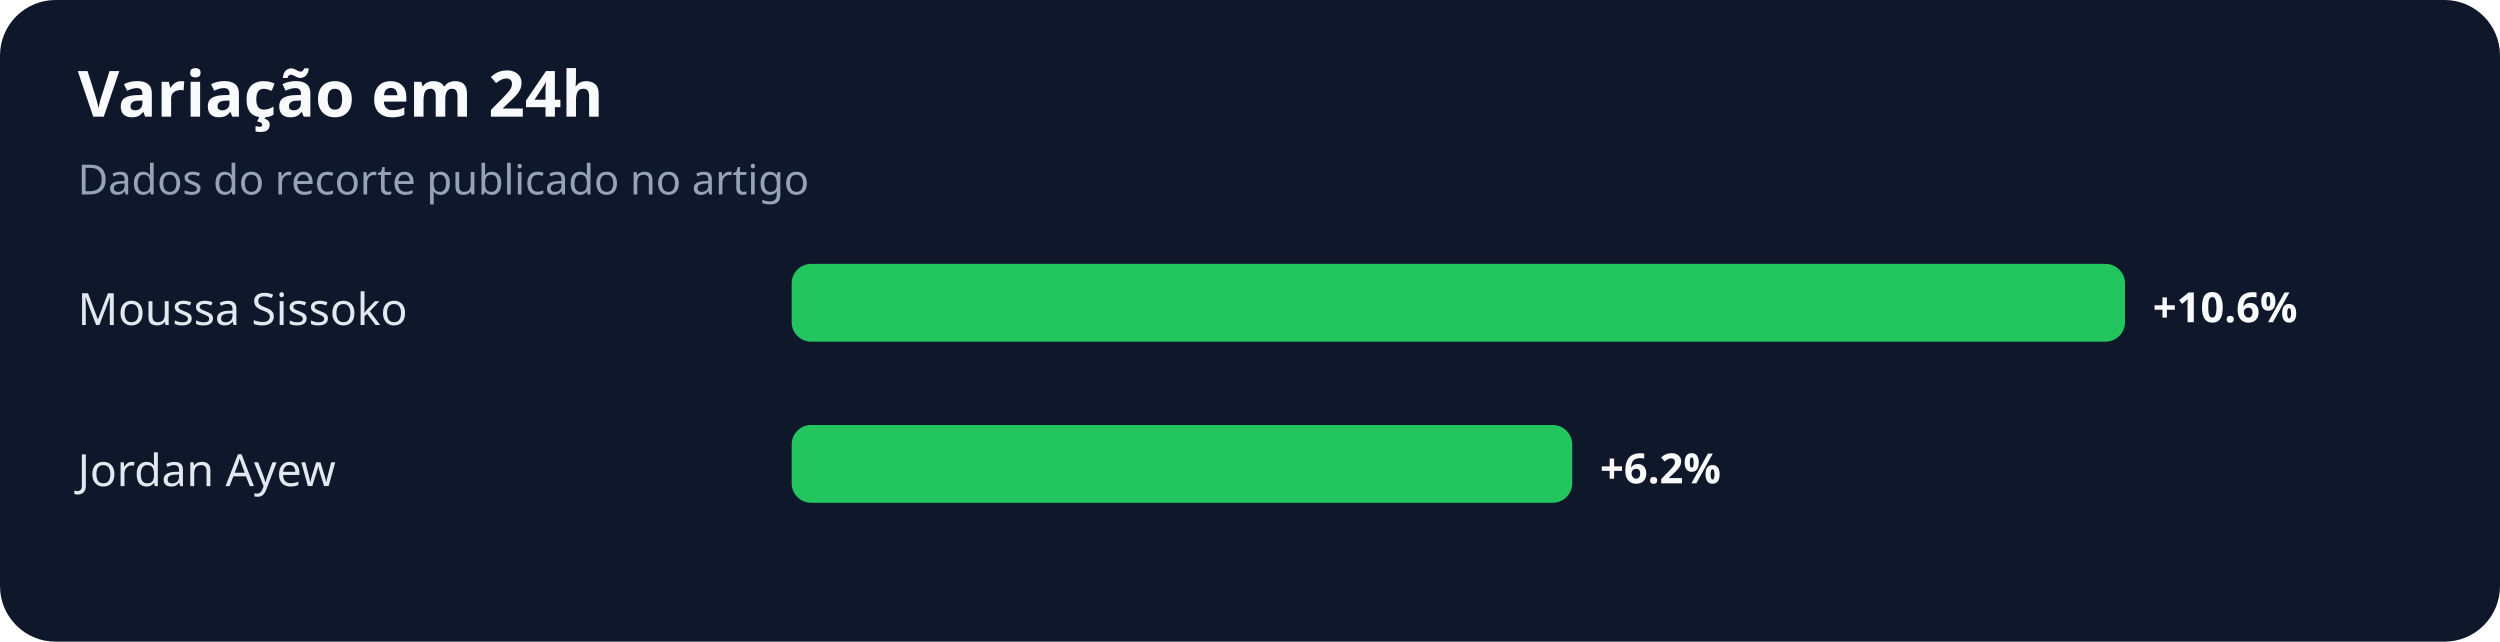
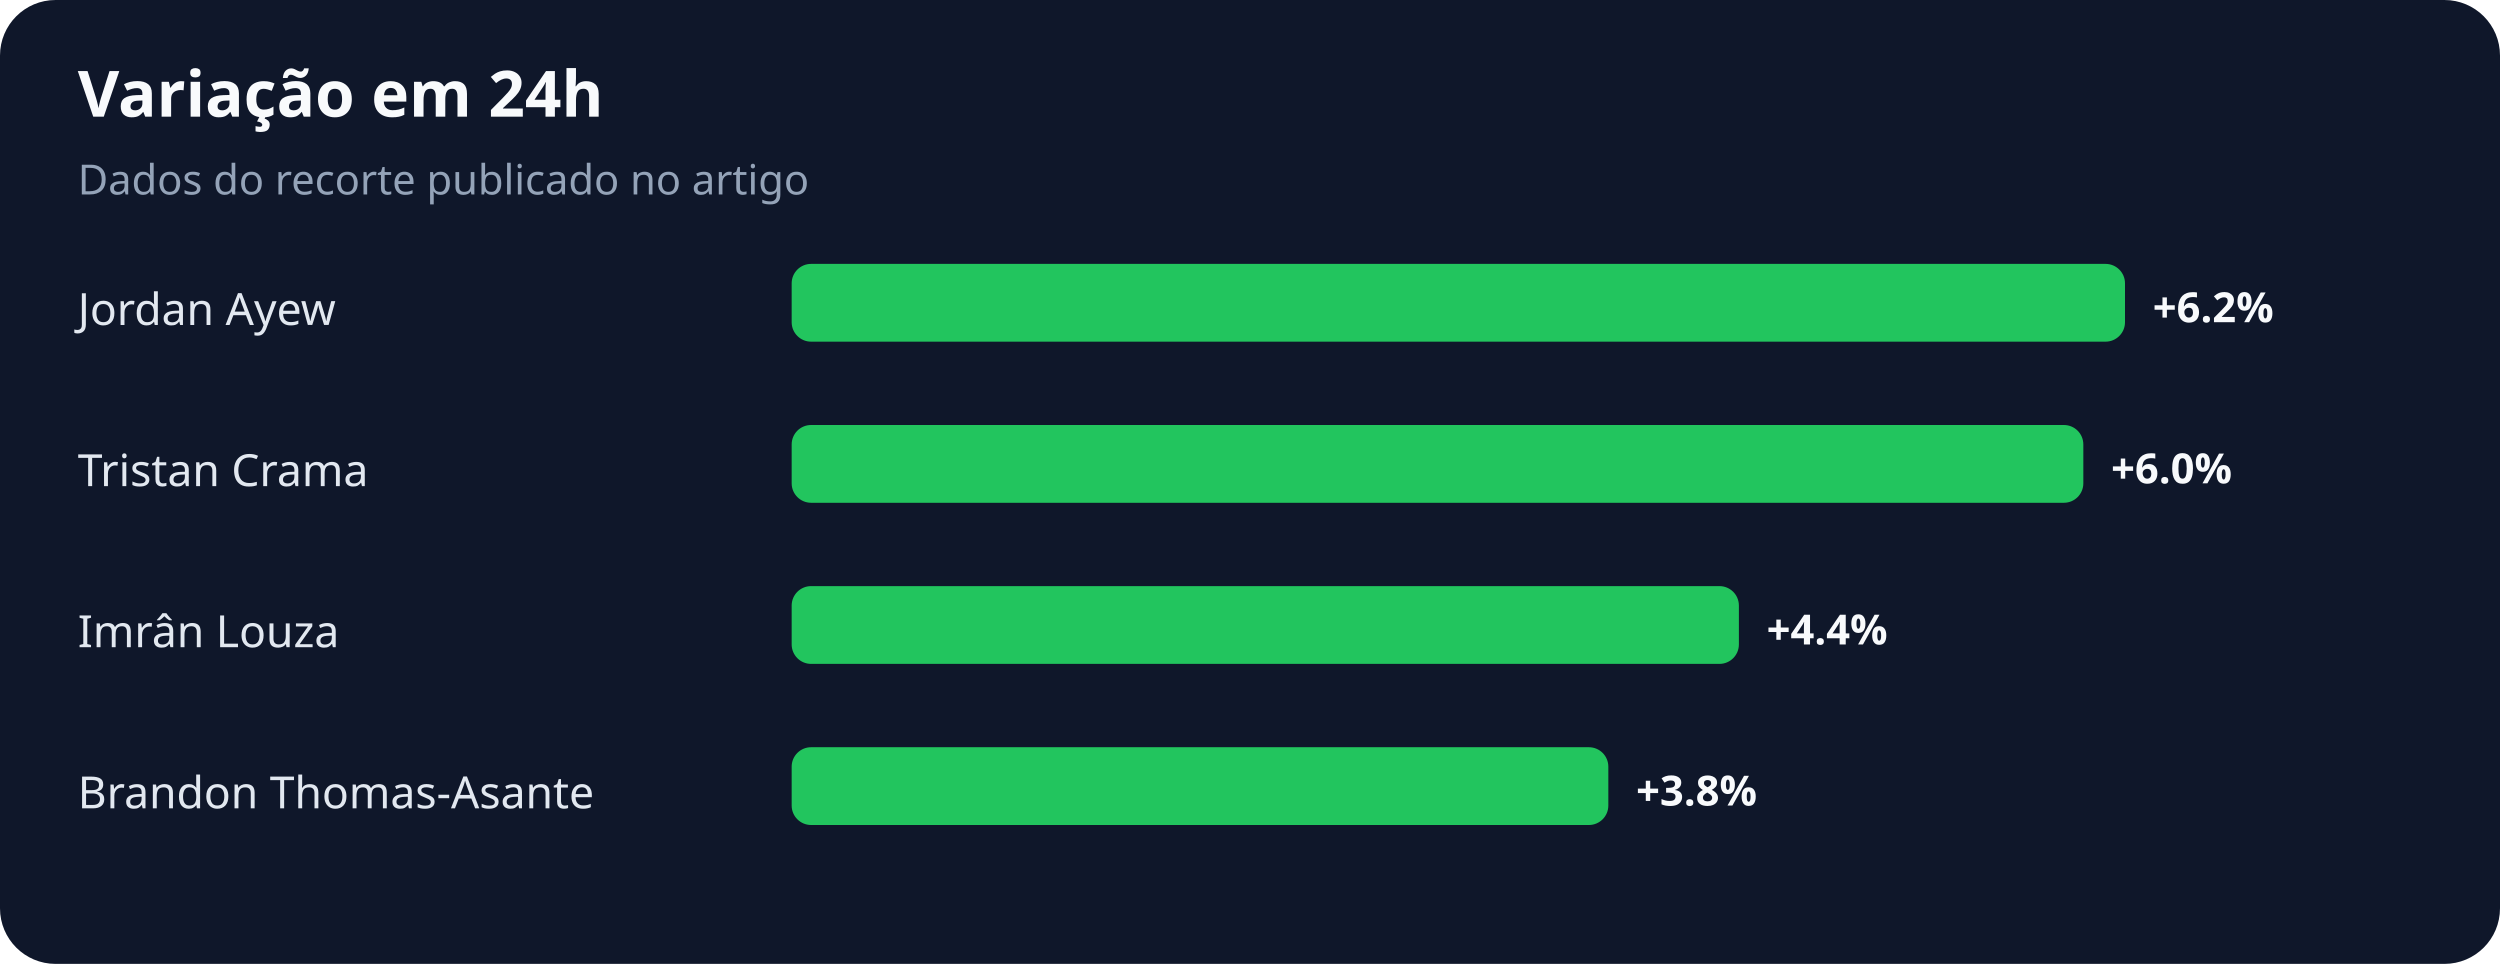
- <svg xmlns="http://www.w3.org/2000/svg" width="900" height="231" viewBox="0 0 900 231" role="img" aria-labelledby="title desc">
+ <svg xmlns="http://www.w3.org/2000/svg" width="900" height="347" viewBox="0 0 900 347" role="img" aria-labelledby="title desc">
  <rect width="100%" height="100%" rx="20" fill="#0f172a" />
  <text x="28" y="42" fill="#f8fafc" font-family="system-ui,sans-serif" font-size="23" font-weight="700">Variação em 24h</text>
  <text x="28" y="70" fill="#94a3b8" font-family="system-ui,sans-serif" font-size="15">Dados do recorte publicado no artigo</text>
-   <text x="28" y="117" fill="#e2e8f0" font-family="system-ui,sans-serif" font-size="16">Moussa Sissoko</text>
+   <text x="28" y="117" fill="#e2e8f0" font-family="system-ui,sans-serif" font-size="16">Jordan Ayew</text>
  <rect x="285" y="95" width="480" height="28" rx="7" fill="#22c55e" />
-   <text x="775" y="116" fill="#f8fafc" font-family="system-ui,sans-serif" font-size="15" font-weight="700">+10.6%</text>
-   <text x="28" y="175" fill="#e2e8f0" font-family="system-ui,sans-serif" font-size="16">Jordan Ayew</text>
-   <rect x="285" y="153" width="281" height="28" rx="7" fill="#22c55e" />
-   <text x="576" y="174" fill="#f8fafc" font-family="system-ui,sans-serif" font-size="15" font-weight="700">+6.2%</text>
+   <text x="775" y="116" fill="#f8fafc" font-family="system-ui,sans-serif" font-size="15" font-weight="700">+6.2%</text>
+   <text x="28" y="175" fill="#e2e8f0" font-family="system-ui,sans-serif" font-size="16">Tristan Crama</text>
+   <rect x="285" y="153" width="465" height="28" rx="7" fill="#22c55e" />
+   <text x="760" y="174" fill="#f8fafc" font-family="system-ui,sans-serif" font-size="15" font-weight="700">+6.0%</text>
+   <text x="28" y="233" fill="#e2e8f0" font-family="system-ui,sans-serif" font-size="16">Imrân Louza</text>
+   <rect x="285" y="211" width="341" height="28" rx="7" fill="#22c55e" />
+   <text x="636" y="232" fill="#f8fafc" font-family="system-ui,sans-serif" font-size="15" font-weight="700">+4.4%</text>
+   <text x="28" y="291" fill="#e2e8f0" font-family="system-ui,sans-serif" font-size="16">Brandon Thomas-Asante</text>
+   <rect x="285" y="269" width="294" height="28" rx="7" fill="#22c55e" />
+   <text x="589" y="290" fill="#f8fafc" font-family="system-ui,sans-serif" font-size="15" font-weight="700">+3.8%</text>
</svg>
